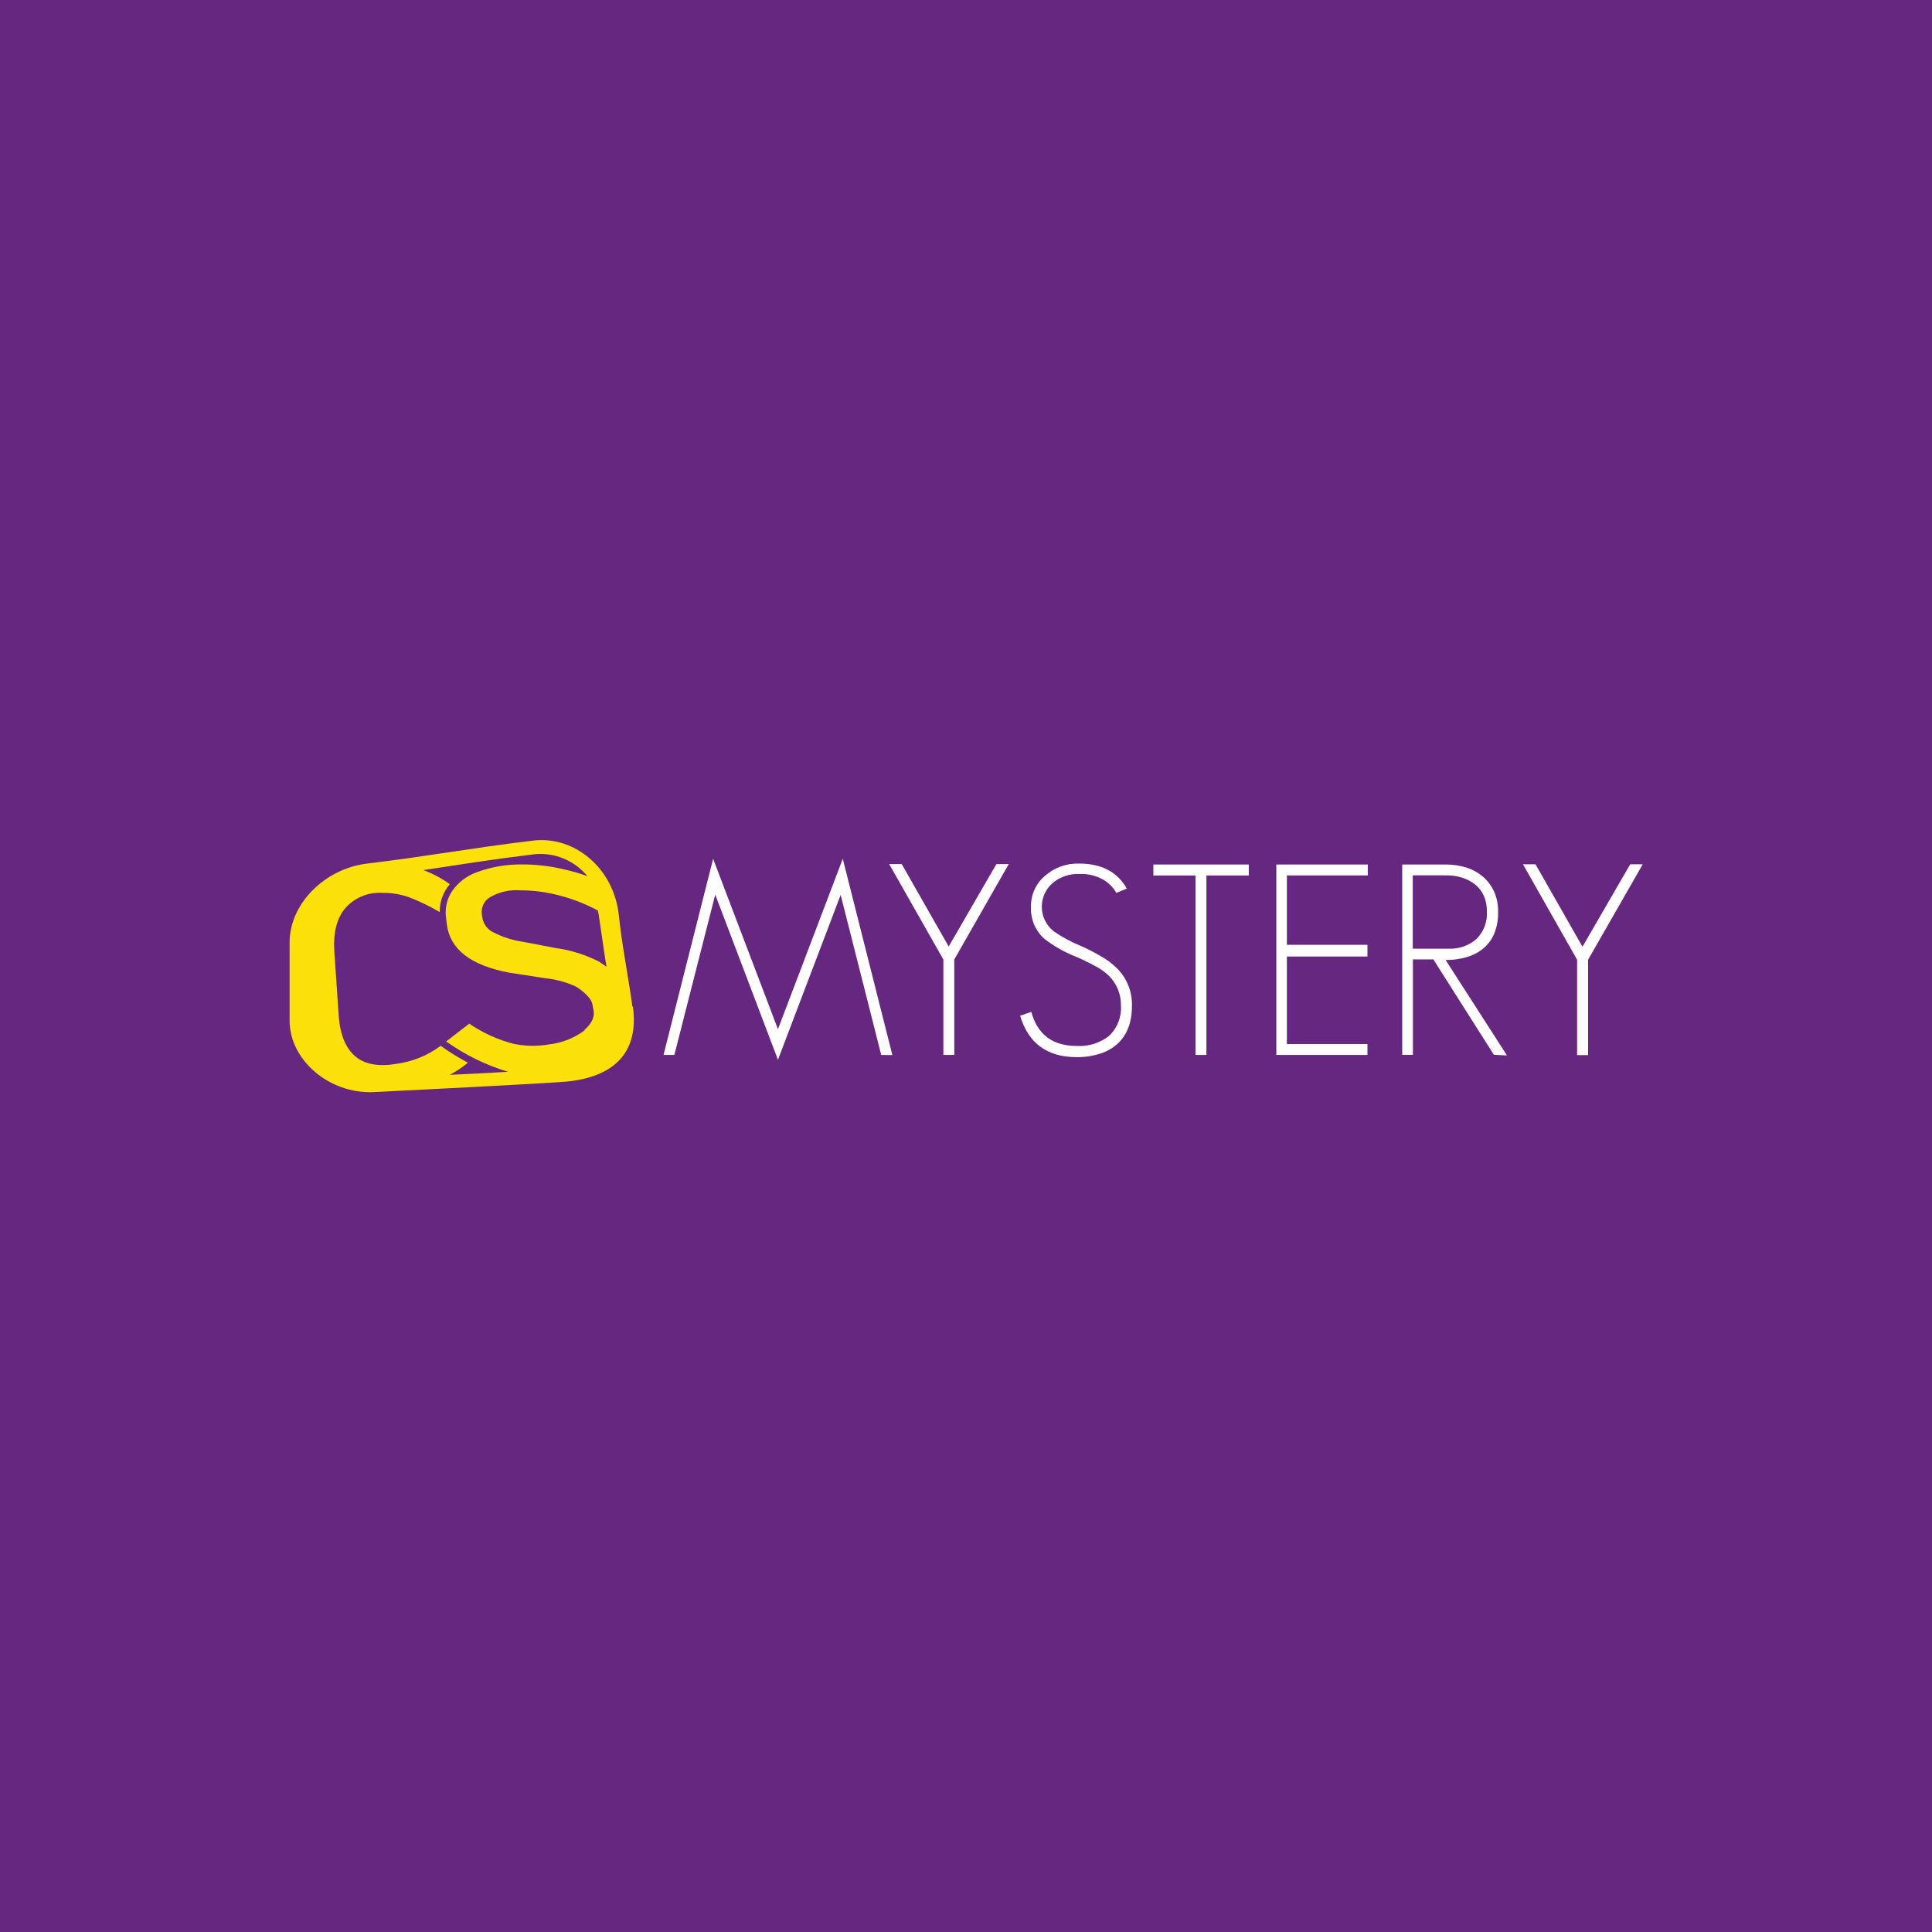
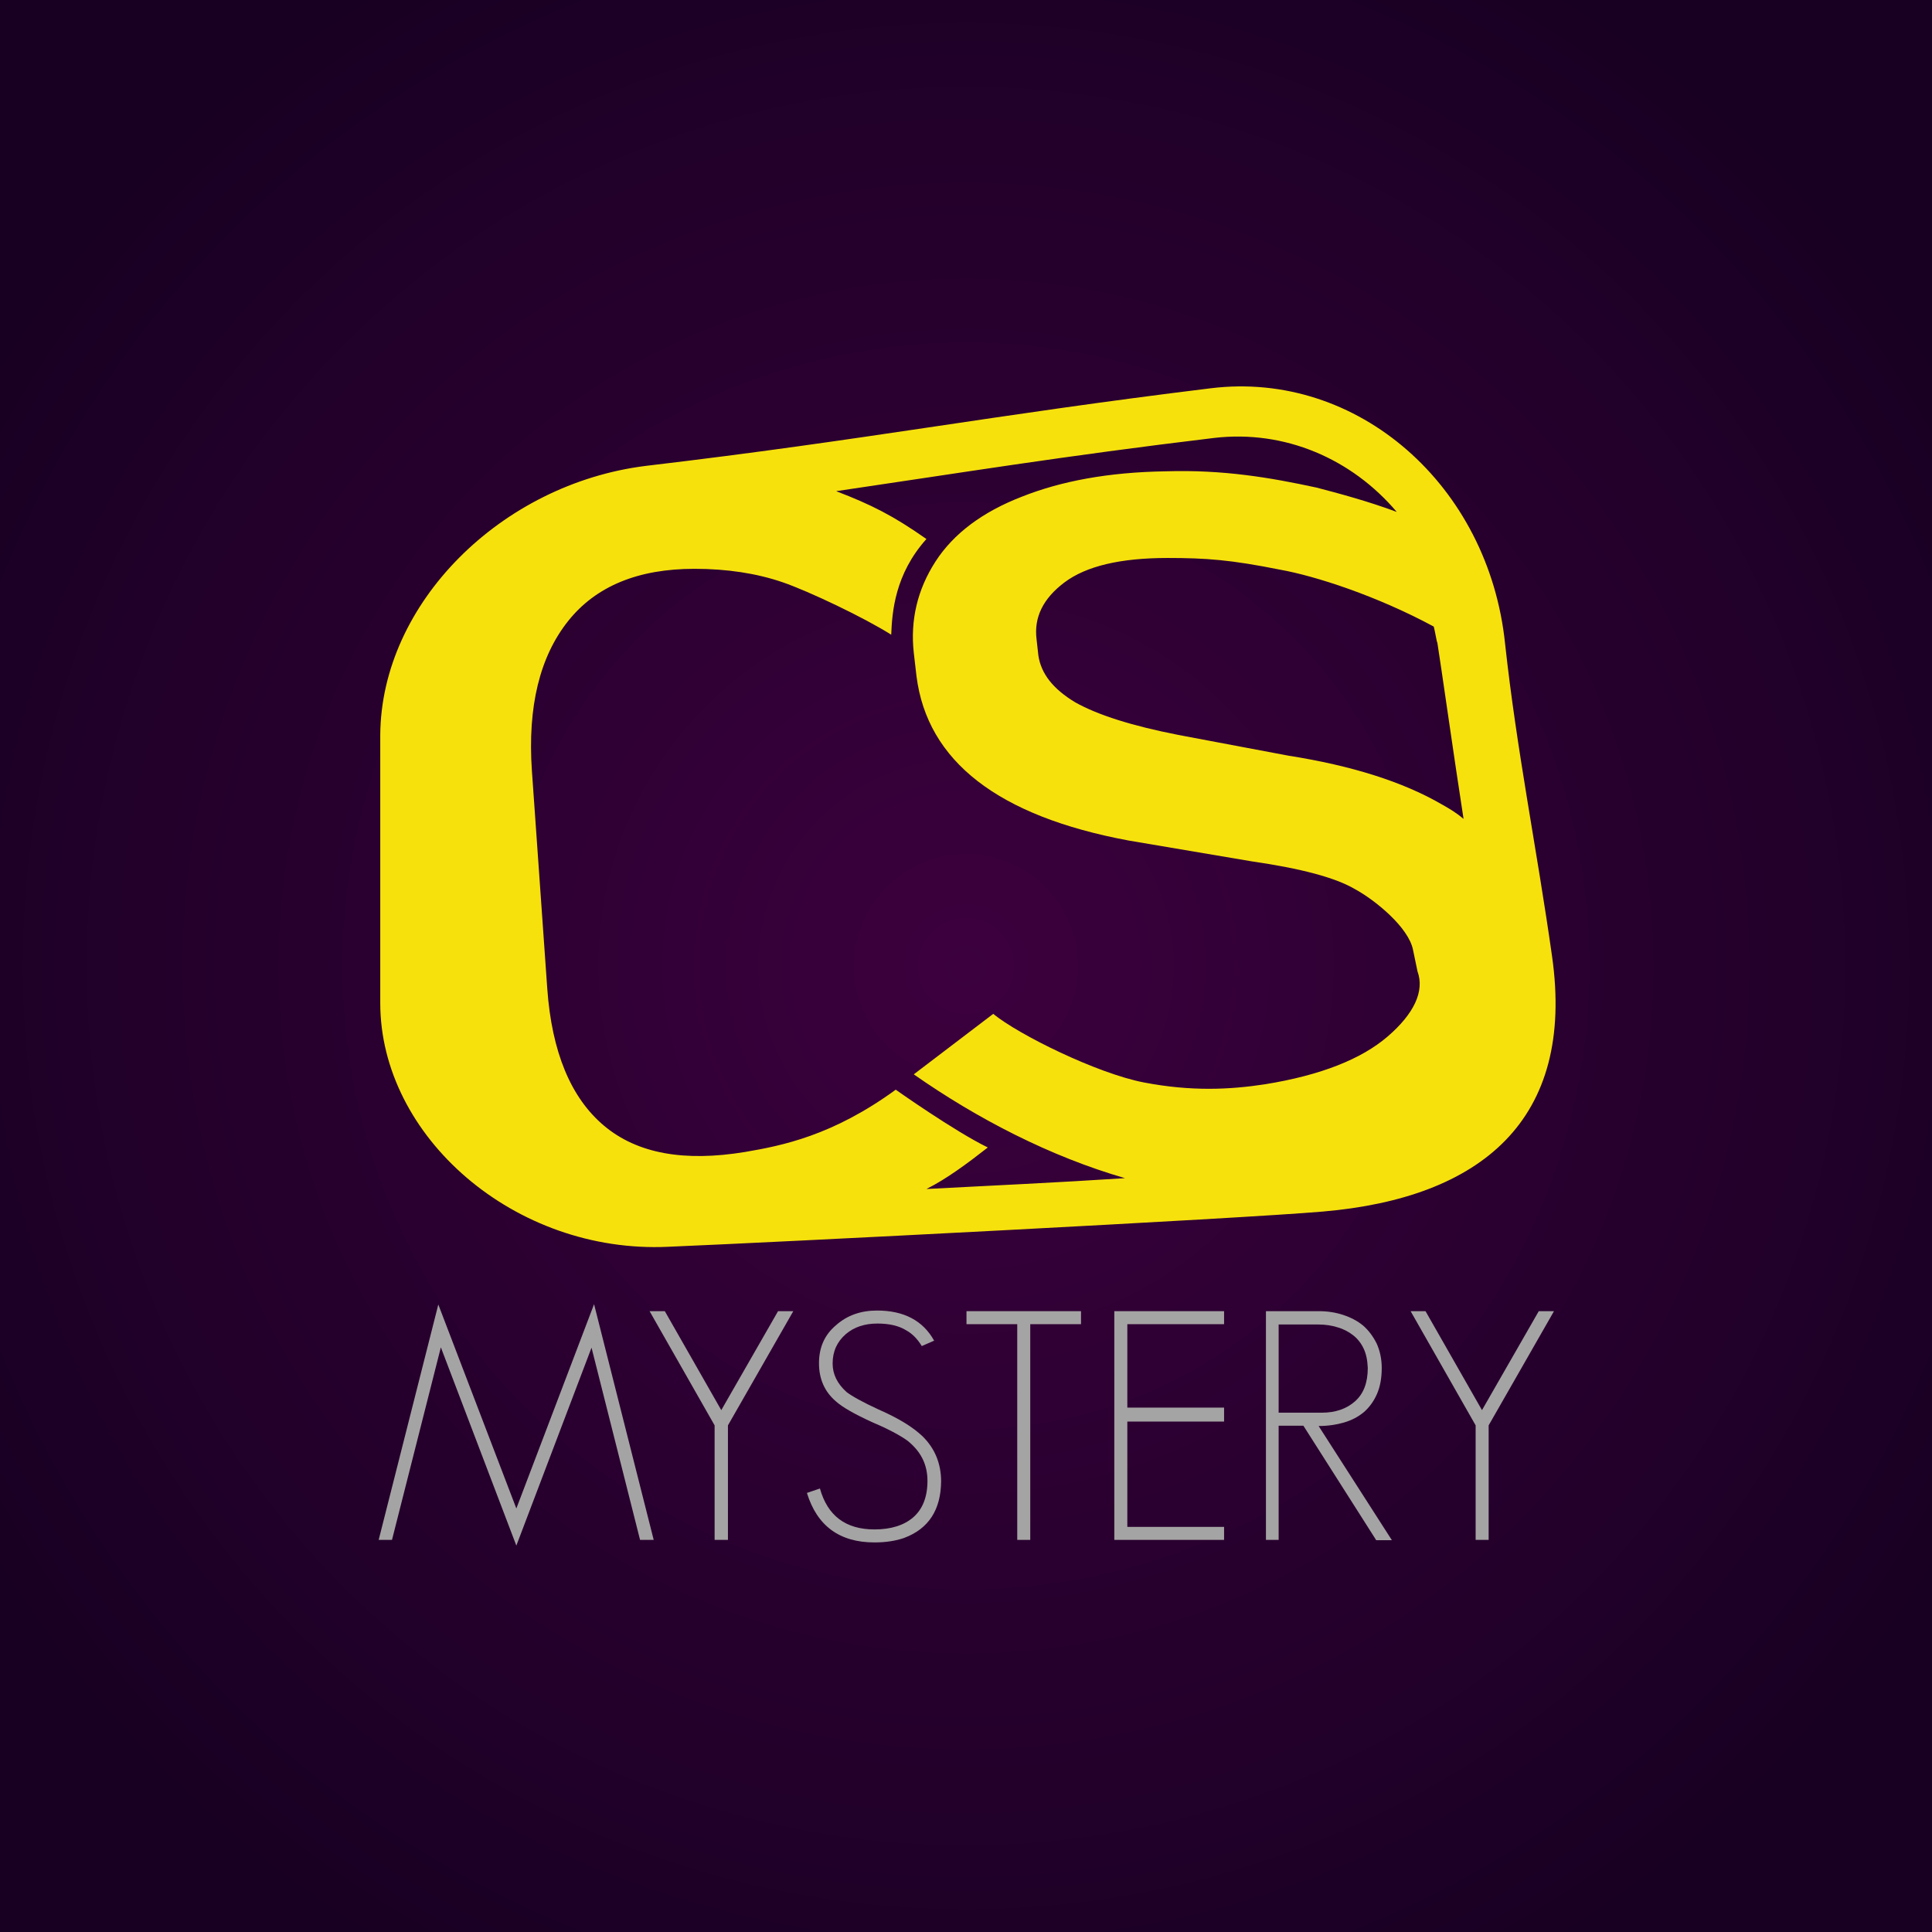
- <svg xmlns="http://www.w3.org/2000/svg" viewBox="0 0 283.46 283.46">
+ <svg xmlns="http://www.w3.org/2000/svg" width="250" height="250" viewBox="0 0 250 250" fill="none">
+   <rect width="250" height="250" fill="url(#paint0_radial_270_385)" />
+   <path d="M186.58 104.093C181.557 101.172 174.899 99.069 166.722 97.784L152.47 95.098C146.513 93.93 142.074 92.528 139.153 90.892C136.233 89.14 134.714 87.154 134.364 84.818L134.13 82.715C133.78 79.912 134.948 77.459 137.751 75.356C140.555 73.253 144.994 72.202 151.068 72.202C156.091 72.202 159.245 72.436 165.67 73.721C170.226 74.538 178.17 77.108 185.529 81.08C185.763 82.014 185.879 82.949 185.996 83.183C186.347 85.285 188.216 98.485 189.384 105.962C188.566 105.261 187.632 104.677 186.58 104.093ZM179.571 134.114C176.184 137.034 170.927 139.137 163.684 140.305C159.129 141.006 154.106 141.24 148.031 140.072C141.957 138.904 131.794 133.88 128.523 131.194L118.243 139.02C126.42 144.744 135.882 149.651 145.578 152.454C136.583 153.038 128.757 153.389 119.879 153.856C122.449 152.571 125.135 150.585 127.822 148.482C123.5 146.38 115.907 141.006 115.907 141.006C107.73 146.964 101.188 148.249 96.399 149.066C88.572 150.351 82.498 149.3 78.175 145.679C73.853 142.058 71.4 136.1 70.816 127.923L68.83 99.77C68.246 91.36 69.882 84.935 73.503 80.379C77.124 75.823 82.615 73.604 89.857 73.604C94.062 73.604 97.917 74.188 101.305 75.356C104.693 76.524 111.818 79.912 115.323 82.131C115.44 79.211 115.79 74.305 119.879 69.749C115.556 66.712 112.753 65.31 108.197 63.557C124.084 61.221 137.635 59.002 157.143 56.665C166.254 55.614 174.899 59.352 180.74 66.244C177.001 64.843 173.03 63.791 170.343 63.09C164.385 61.805 158.311 60.754 150.835 60.988C143.359 61.104 137.284 62.273 132.261 64.258C127.121 66.244 123.383 69.048 121.047 72.669C118.71 76.29 117.776 80.262 118.243 84.468L118.594 87.505C119.995 98.485 129.107 105.611 146.045 108.765L161.932 111.452C168.357 112.386 172.796 113.555 175.366 115.073C177.936 116.475 182.258 119.979 182.842 122.9L183.426 125.703C184.361 128.273 182.959 131.194 179.571 134.114ZM200.832 123.718C198.846 109.7 196.276 97.2 194.757 83.299C192.655 62.857 175.716 47.904 156.676 50.241C128.056 53.745 112.286 56.899 83.549 60.287C64.859 62.623 49.322 78.043 49.205 95.098C49.205 106.662 49.205 118.227 49.205 129.792C49.205 147.081 66.611 162.267 86.469 161.332C100.604 160.748 160.297 157.711 171.161 156.776C191.603 155.024 203.869 144.978 200.832 123.718Z" fill="#F7E10D" />
+   <path d="M82.824 199.261L76.544 174.386L66.815 200L57.046 174.344L50.724 199.261H49L56.717 168.803L66.815 195.197L76.872 168.762L84.589 199.261H82.824Z" fill="#A5A4A4" />
+   <path d="M94.195 184.442V199.261H92.471V184.442L84.056 169.665H86.026L93.333 182.472L100.68 169.665H102.651L94.195 184.442Z" fill="#A5A4A4" />
+   <path d="M116.977 199.015C115.91 199.384 114.637 199.59 113.159 199.59C108.644 199.59 105.729 197.455 104.416 193.186L106.099 192.611C107.084 196.141 109.424 197.907 113.159 197.907C115.294 197.907 116.977 197.373 118.167 196.347C119.399 195.279 120.014 193.679 120.014 191.626C120.014 189.656 119.276 188.055 117.798 186.741C117.428 186.372 116.813 186.002 116.033 185.551C115.212 185.099 114.227 184.607 112.954 184.073C110.614 183.006 109.013 182.103 108.151 181.323C106.715 180.091 105.976 178.449 105.976 176.397C105.976 174.345 106.715 172.703 108.192 171.471C109.629 170.199 111.394 169.583 113.488 169.583C116.977 169.583 119.44 170.896 120.876 173.483L119.276 174.18C118.742 173.277 118.044 172.579 117.305 172.169C116.32 171.553 115.089 171.266 113.529 171.266C111.887 171.266 110.532 171.717 109.465 172.62C108.316 173.606 107.741 174.878 107.741 176.438C107.741 177.834 108.357 179.065 109.547 180.132C110.245 180.666 111.64 181.446 113.693 182.39C115.006 182.965 116.115 183.539 117.059 184.114C118.003 184.689 118.742 185.264 119.358 185.838C120.959 187.398 121.78 189.368 121.78 191.708C121.738 195.362 120.179 197.824 116.977 199.015Z" fill="#A5A4A4" />
+   <path d="M133.314 171.348V199.261H131.631V171.348H125.063V169.665H139.882V171.348H133.314Z" fill="#A5A4A4" />
+   <path d="M144.192 199.261V169.665H158.395V171.348H145.875V182.144H158.395V183.95H145.875V197.578H158.395V199.261H144.192Z" fill="#A5A4A4" />
+   <path d="M176.457 174.509C176.128 173.811 175.677 173.236 175.102 172.785C174.527 172.333 173.829 171.964 173.09 171.758C172.311 171.512 171.49 171.389 170.587 171.389H165.455V182.801H171.038C172.803 182.801 174.24 182.308 175.348 181.323C176.457 180.338 176.99 178.901 176.99 177.013C176.949 176.027 176.785 175.207 176.457 174.509ZM178.057 199.261L168.657 184.484H165.455V199.261H163.813V169.665H170.669C171.777 169.665 172.844 169.829 173.829 170.158C174.815 170.486 175.677 170.937 176.415 171.553C177.113 172.169 177.688 172.949 178.14 173.852C178.55 174.755 178.796 175.822 178.796 177.013C178.796 178.326 178.591 179.435 178.181 180.379C177.77 181.323 177.195 182.103 176.498 182.718C175.759 183.334 174.897 183.786 173.911 184.073C172.926 184.36 171.818 184.525 170.628 184.525L180.11 199.302H178.057V199.261Z" fill="#A5A4A4" />
+   <path d="M192.63 184.442V199.261H190.947V184.442L182.532 169.665H184.461L191.768 182.472L199.116 169.665H201.086L192.63 184.442Z" fill="#A5A4A4" />
  <defs>
-     <style>.cls-1{fill:#662781;}.cls-2{fill:#fbe00a;}.cls-3{fill:#fff;}</style>
+     <radialGradient id="paint0_radial_270_385" cx="0" cy="0" r="1" gradientUnits="userSpaceOnUse" gradientTransform="translate(125 125) rotate(90) scale(148.5)">
+       <stop stop-color="#3C003E" />
+       <stop offset="1" stop-color="#180022" />
+     </radialGradient>
  </defs>
-   <g id="Layer_2" data-name="Layer 2">
-     <g id="JOJ_Group" data-name="JOJ Group">
-       <g id="csmystery">
-         <rect class="cls-1" width="283.46" height="283.46" />
-         <g id="logo">
-           <path class="cls-2" d="M88.09,141.19a19.92,19.92,0,0,0-6.59-2.1l-4.71-.9a14,14,0,0,1-4.41-1.4,2.91,2.91,0,0,1-1.58-2l-.11-.72a2.5,2.5,0,0,1,1.22-2.44,7.64,7.64,0,0,1,4.42-1,21.71,21.71,0,0,1,4.82.53,25.15,25.15,0,0,1,6.56,2.43c.08.29.13.64.14.69.12.68.73,5.09,1.13,7.56a6.88,6.88,0,0,0-.91-.61m-2.28,9.93a10.81,10.81,0,0,1-5.28,2.08,13.94,13.94,0,0,1-5.19-.1,20.85,20.85,0,0,1-6.47-2.95l-3.39,2.61a31.13,31.13,0,0,0,9.07,4.45c-3,.18-5.6.32-8.53.45a15.35,15.35,0,0,0,2.65-1.78,37.55,37.55,0,0,1-4-2.48,13.91,13.91,0,0,1-6.52,2.65c-2.57.43-4.61.08-6-1.1s-2.23-3.17-2.43-5.91l-.64-9.35c-.2-2.78.32-4.93,1.55-6.42A6.65,6.65,0,0,1,56.05,131a11.65,11.65,0,0,1,3.8.58,29.37,29.37,0,0,1,4.66,2.24A6.14,6.14,0,0,1,66,129.73a16.14,16.14,0,0,0-3.89-2.07c5.25-.79,9.76-1.53,16.24-2.32a8.9,8.9,0,0,1,7.83,3.21,26,26,0,0,0-3.43-1,26.26,26.26,0,0,0-6.49-.72,18.33,18.33,0,0,0-6.18,1.1,7.4,7.4,0,0,0-3.72,2.77,5.63,5.63,0,0,0-.92,3.93l.12,1c.46,3.64,3.49,6,9.11,7.07l5.3.82a14.32,14.32,0,0,1,4.45,1.19c.85.48,2.28,1.62,2.48,2.57l.18.93c.21,1-.25,1.93-1.35,2.92m7.06-3.44c-.64-4.65-1.51-8.8-2-13.43-.72-6.75-6.36-11.7-12.66-10.92-9.48,1.15-14.77,2.21-24.25,3.36-6.21.74-11.38,5.87-11.39,11.56v11.5c0,5.74,5.78,10.77,12.36,10.47C59.57,160,79.37,159,83,158.7c6.74-.6,10.82-4,9.86-11" />
-           <path class="cls-3" d="M129.29,154.78l-5.95-23.48-9.2,24.19-9.2-24.23-6,23.52H97.35L104.63,126,114.14,151l9.51-25,7.28,28.8Zm10.72-14v14h-1.6v-14l-7.95-14h1.84l6.89,12.09,7-12.09H148Z" />
-           <path class="cls-3" d="M161.53,154.55a10.69,10.69,0,0,1-3.59.55q-6.44,0-8.27-6.07l1.64-.57q1.37,5,6.65,5A7,7,0,0,0,162.7,152a5.64,5.64,0,0,0,1.76-4.5,6,6,0,0,0-2.08-4.62,8.67,8.67,0,0,0-1.68-1.13,32,32,0,0,0-2.9-1.41,18.27,18.27,0,0,1-4.53-2.57,5.81,5.81,0,0,1-2-4.66,5.75,5.75,0,0,1,2.05-4.61,7.24,7.24,0,0,1,5-1.8q4.93,0,7,3.67l-1.53.64a5.3,5.3,0,0,0-1.87-1.92,6.57,6.57,0,0,0-3.57-.86,5.73,5.73,0,0,0-3.85,1.28,4.59,4.59,0,0,0,.09,7.12,20,20,0,0,0,3.91,2.12,30.17,30.17,0,0,1,3.15,1.62,11.13,11.13,0,0,1,2.16,1.63,7.48,7.48,0,0,1,2.27,5.55c0,3.56-1.5,5.89-4.5,7" />
-           <path class="cls-3" d="M177,128.45v26.33h-1.6V128.45h-6.18v-1.61h14v1.61Zm10.26,26.33V126.84h13.42v1.6H188.81v10.18h11.82v1.72H188.81v12.84h11.82v1.6Z" />
-           <path class="cls-3" d="M217.69,131.4a4.38,4.38,0,0,0-1.28-1.64,5.69,5.69,0,0,0-1.93-1,7.76,7.76,0,0,0-2.35-.33h-4.85v10.76h5.28a5.78,5.78,0,0,0,4.05-1.41,5.2,5.2,0,0,0,1.54-4.07,5.48,5.48,0,0,0-.46-2.33m1.49,23.38-8.88-14h-3v14h-1.57V126.84h6.42a10.06,10.06,0,0,1,3,.45,7,7,0,0,1,2.42,1.33,6.43,6.43,0,0,1,1.63,2.17,6.94,6.94,0,0,1,.6,3,8,8,0,0,1-.56,3.17,5.63,5.63,0,0,1-1.61,2.19,6.69,6.69,0,0,1-2.45,1.28,10.7,10.7,0,0,1-3.08.42l9,14Z" />
-           <path class="cls-3" d="M233,140.81v14h-1.61v-14l-7.94-14h1.84l6.89,12.09,7-12.09h1.84Z" />
-         </g>
-       </g>
-     </g>
-   </g>
</svg>
